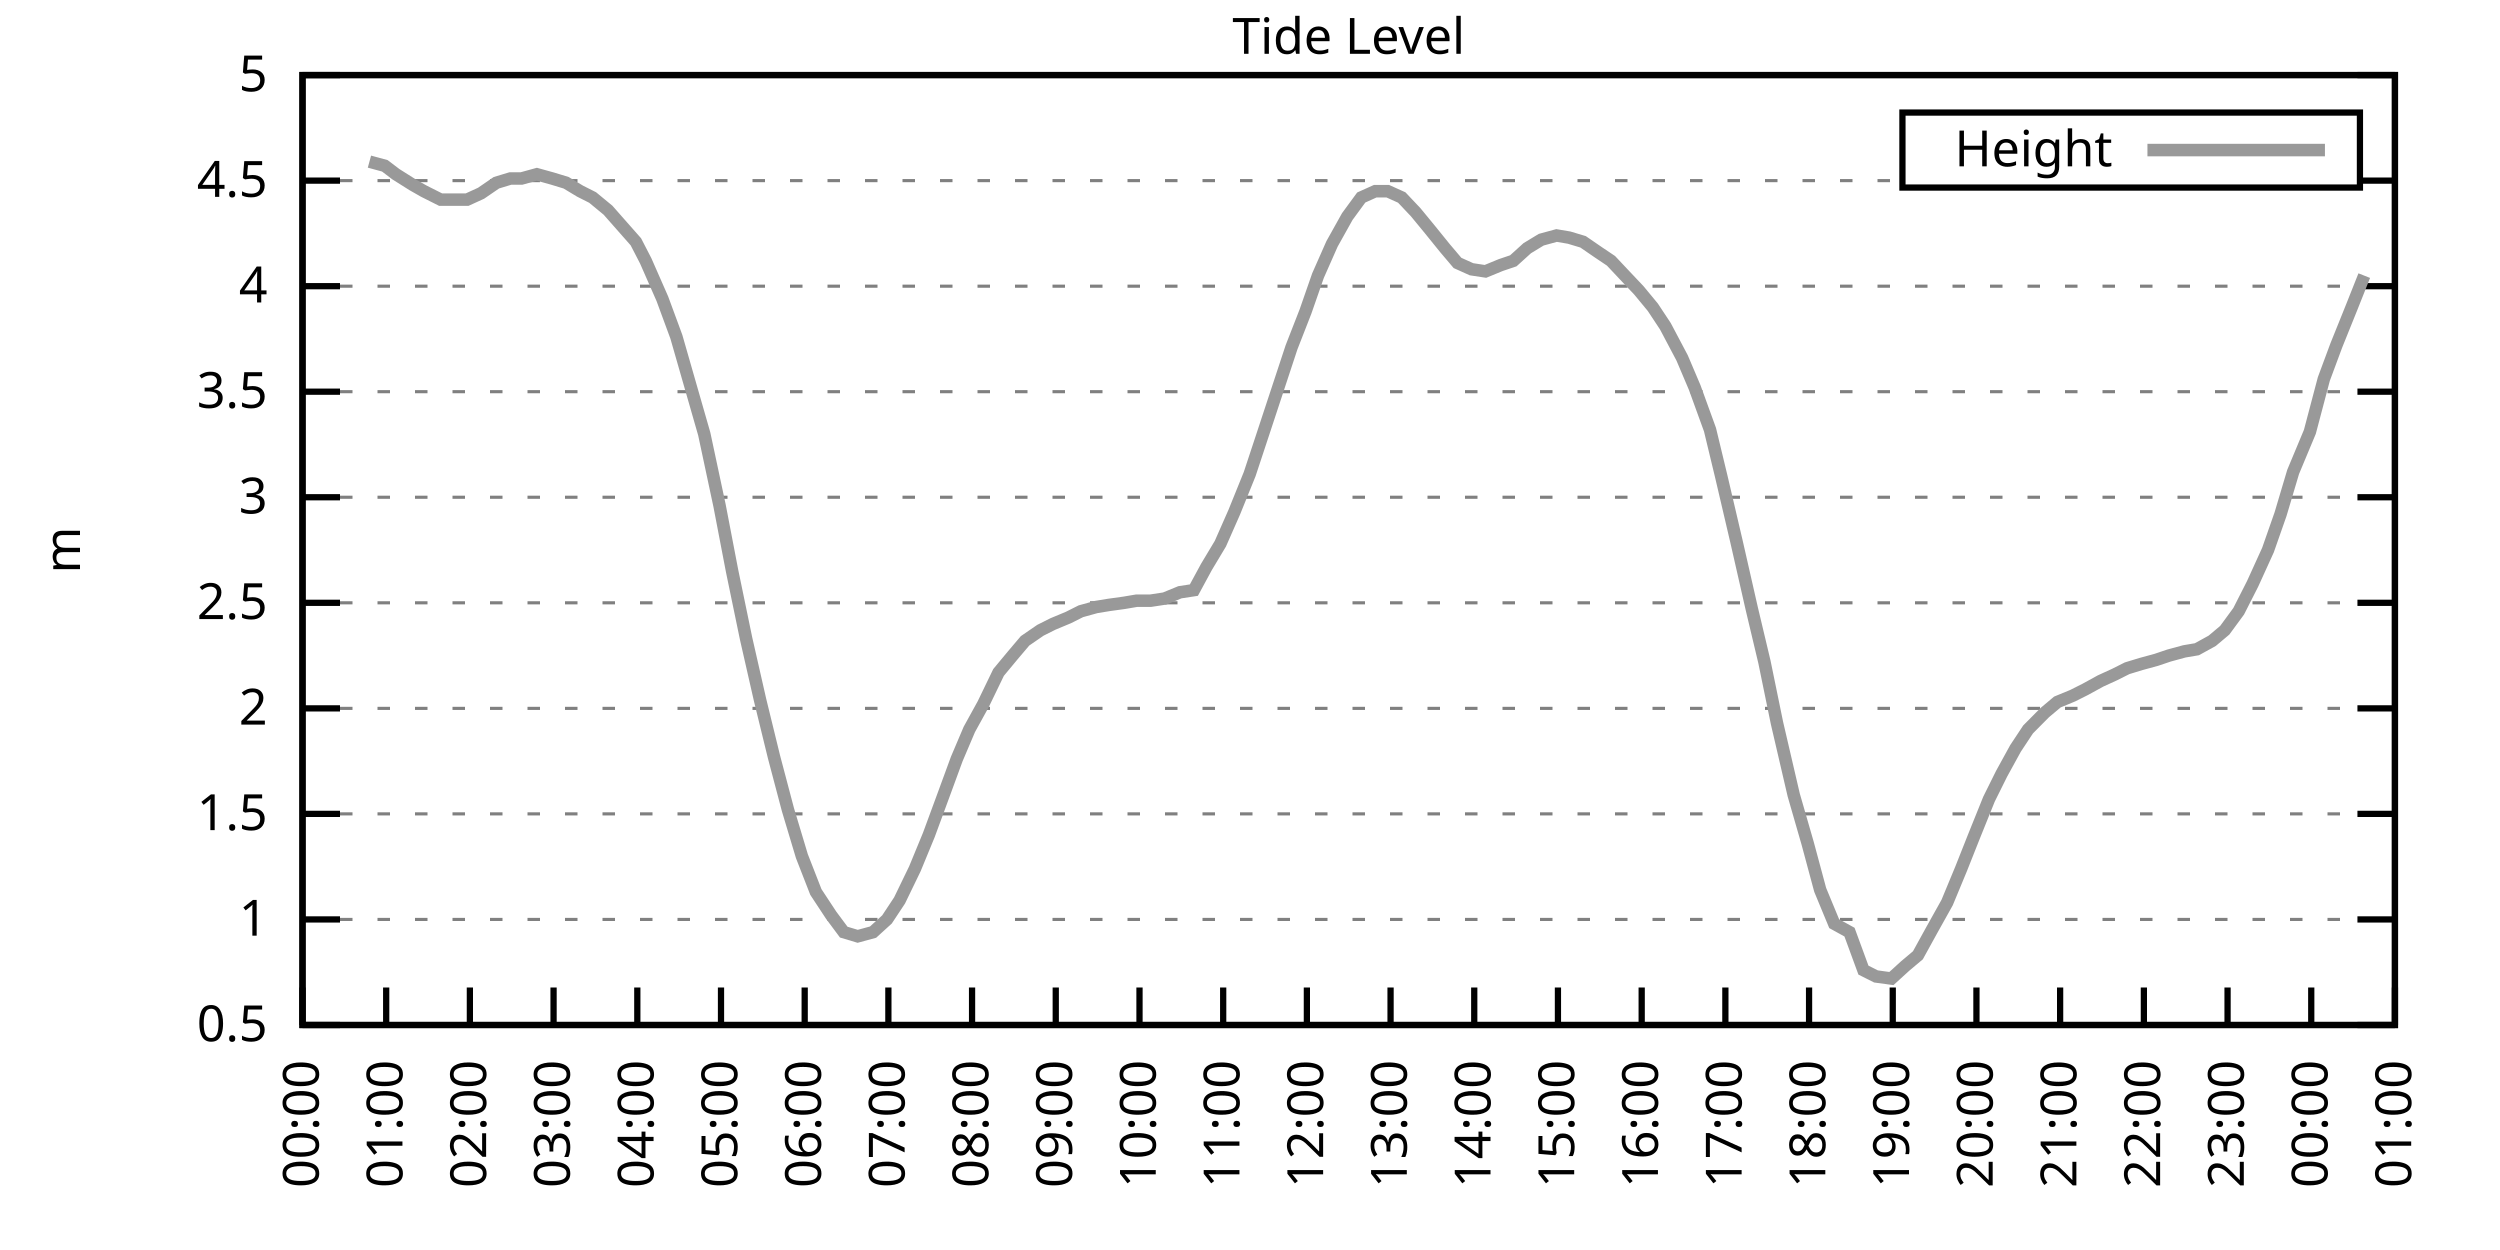
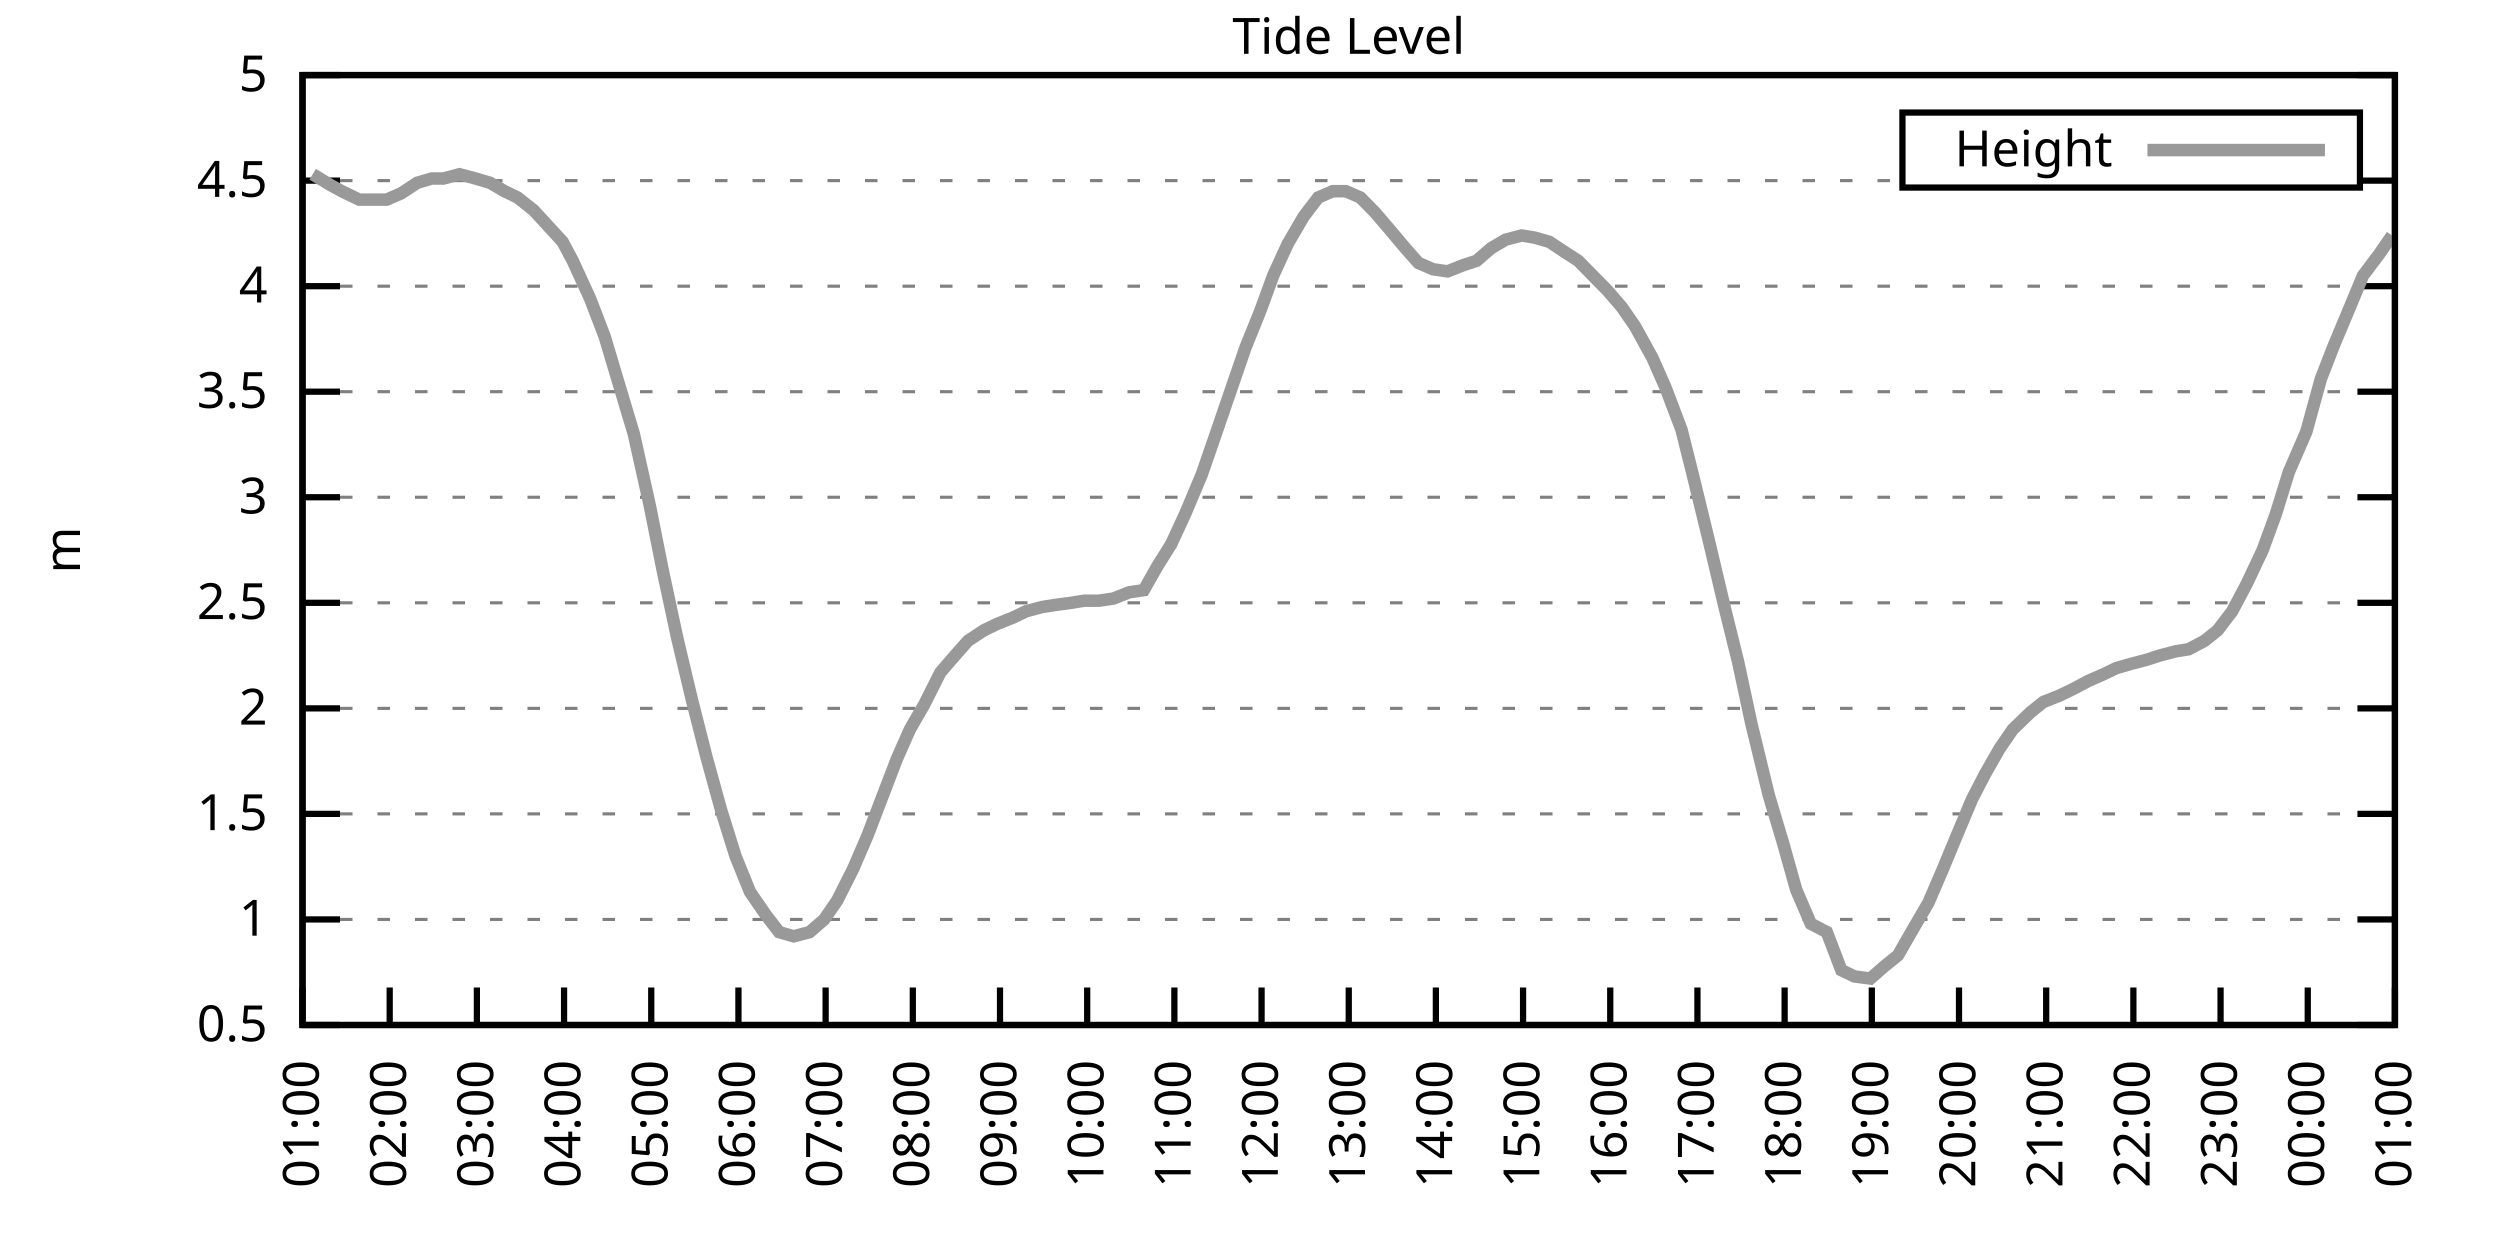
<svg xmlns="http://www.w3.org/2000/svg" xmlns:xlink="http://www.w3.org/1999/xlink" width="400" height="200" viewBox="0 0 400 200">
  <g id="gnuplot_canvas">
    <rect x="0" y="0" width="400" height="200" fill="none" />
    <defs>
      <circle id="gpDot" r="0.5" stroke-width="0.5" stroke="currentColor" />
      <path id="gpPt0" stroke-width="0.333" stroke="currentColor" d="M-1,0 h2 M0,-1 v2" />
      <path id="gpPt1" stroke-width="0.333" stroke="currentColor" d="M-1,-1 L1,1 M1,-1 L-1,1" />
      <path id="gpPt2" stroke-width="0.333" stroke="currentColor" d="M-1,0 L1,0 M0,-1 L0,1 M-1,-1 L1,1 M-1,1 L1,-1" />
      <rect id="gpPt3" stroke-width="0.333" stroke="currentColor" x="-1" y="-1" width="2" height="2" />
      <rect id="gpPt4" stroke-width="0.333" stroke="currentColor" fill="currentColor" x="-1" y="-1" width="2" height="2" />
      <circle id="gpPt5" stroke-width="0.333" stroke="currentColor" cx="0" cy="0" r="1" />
      <use xlink:href="#gpPt5" id="gpPt6" fill="currentColor" stroke="none" />
      <path id="gpPt7" stroke-width="0.333" stroke="currentColor" d="M0,-1.33 L-1.33,0.67 L1.33,0.67 z" />
      <use xlink:href="#gpPt7" id="gpPt8" fill="currentColor" stroke="none" />
      <use xlink:href="#gpPt7" id="gpPt9" stroke="currentColor" transform="rotate(180)" />
      <use xlink:href="#gpPt9" id="gpPt10" fill="currentColor" stroke="none" />
      <use xlink:href="#gpPt3" id="gpPt11" stroke="currentColor" transform="rotate(45)" />
      <use xlink:href="#gpPt11" id="gpPt12" fill="currentColor" stroke="none" />
      <path id="gpPt13" stroke-width="0.333" stroke="currentColor" d="M0,1.330 L1.265,0.411 L0.782,-1.067 L-0.782,-1.076 L-1.265,0.411 z" />
      <use xlink:href="#gpPt13" id="gpPt14" fill="currentColor" stroke="none" />
      <filter id="textbox" filterUnits="objectBoundingBox" x="0" y="0" height="1" width="1">
        <feFlood flood-color="white" flood-opacity="1" result="bgnd" />
        <feComposite in="SourceGraphic" in2="bgnd" operator="atop" />
      </filter>
      <filter id="greybox" filterUnits="objectBoundingBox" x="0" y="0" height="1" width="1">
        <feFlood flood-color="lightgrey" flood-opacity="1" result="grey" />
        <feComposite in="SourceGraphic" in2="grey" operator="atop" />
      </filter>
    </defs>
    <g fill="none" color="white" stroke="currentColor" stroke-width="1.00" stroke-linecap="butt" stroke-linejoin="miter">
</g>
    <g fill="none" color="black" stroke="currentColor" stroke-width="1.00" stroke-linecap="butt" stroke-linejoin="miter">
      <g stroke="none" shape-rendering="crispEdges">
        <polygon fill="rgb(255, 255, 255)" points="48.40,164.00 383.18,164.00 383.18,12.02 48.40,12.02 " />
      </g>
    </g>
    <g fill="none" color="black" stroke="currentColor" stroke-width="1.00" stroke-linecap="butt" stroke-linejoin="miter">
</g>
    <g fill="none" color="black" stroke="black" stroke-width="0.50" stroke-linecap="butt" stroke-linejoin="miter">
</g>
    <g fill="none" color="gray" stroke="currentColor" stroke-width="0.50" stroke-linecap="butt" stroke-linejoin="miter">
      <path stroke="gray" stroke-dasharray="2,4" class="gridline" d="M48.40,164.00 L383.19,164.00  " />
    </g>
    <g fill="none" color="gray" stroke="gray" stroke-width="1.00" stroke-linecap="butt" stroke-linejoin="miter">
</g>
    <g fill="none" color="black" stroke="currentColor" stroke-width="1.00" stroke-linecap="butt" stroke-linejoin="miter">
      <path stroke="black" d="M48.40,164.00 L54.40,164.00 M383.19,164.00 L377.19,164.00  " />
      <g transform="translate(42.80,166.60)" stroke="none" fill="black" font-family="Sans" font-size="8.00" text-anchor="end">
        <text>
          <tspan font-family="Sans"> 0.5</tspan>
        </text>
      </g>
    </g>
    <g fill="none" color="black" stroke="currentColor" stroke-width="1.00" stroke-linecap="butt" stroke-linejoin="miter">
</g>
    <g fill="none" color="black" stroke="black" stroke-width="0.50" stroke-linecap="butt" stroke-linejoin="miter">
</g>
    <g fill="none" color="gray" stroke="currentColor" stroke-width="0.50" stroke-linecap="butt" stroke-linejoin="miter">
      <path stroke="gray" stroke-dasharray="2,4" class="gridline" d="M48.40,147.11 L383.19,147.11  " />
    </g>
    <g fill="none" color="gray" stroke="gray" stroke-width="1.00" stroke-linecap="butt" stroke-linejoin="miter">
</g>
    <g fill="none" color="black" stroke="currentColor" stroke-width="1.00" stroke-linecap="butt" stroke-linejoin="miter">
      <path stroke="black" d="M48.40,147.11 L54.40,147.11 M383.19,147.11 L377.19,147.11  " />
      <g transform="translate(42.80,149.71)" stroke="none" fill="black" font-family="Sans" font-size="8.00" text-anchor="end">
        <text>
          <tspan font-family="Sans"> 1</tspan>
        </text>
      </g>
    </g>
    <g fill="none" color="black" stroke="currentColor" stroke-width="1.00" stroke-linecap="butt" stroke-linejoin="miter">
</g>
    <g fill="none" color="black" stroke="black" stroke-width="0.50" stroke-linecap="butt" stroke-linejoin="miter">
</g>
    <g fill="none" color="gray" stroke="currentColor" stroke-width="0.50" stroke-linecap="butt" stroke-linejoin="miter">
      <path stroke="gray" stroke-dasharray="2,4" class="gridline" d="M48.40,130.22 L383.19,130.22  " />
    </g>
    <g fill="none" color="gray" stroke="gray" stroke-width="1.00" stroke-linecap="butt" stroke-linejoin="miter">
</g>
    <g fill="none" color="black" stroke="currentColor" stroke-width="1.00" stroke-linecap="butt" stroke-linejoin="miter">
      <path stroke="black" d="M48.40,130.22 L54.40,130.22 M383.19,130.22 L377.19,130.22  " />
      <g transform="translate(42.80,132.82)" stroke="none" fill="black" font-family="Sans" font-size="8.00" text-anchor="end">
        <text>
          <tspan font-family="Sans"> 1.5</tspan>
        </text>
      </g>
    </g>
    <g fill="none" color="black" stroke="currentColor" stroke-width="1.00" stroke-linecap="butt" stroke-linejoin="miter">
</g>
    <g fill="none" color="black" stroke="black" stroke-width="0.50" stroke-linecap="butt" stroke-linejoin="miter">
</g>
    <g fill="none" color="gray" stroke="currentColor" stroke-width="0.50" stroke-linecap="butt" stroke-linejoin="miter">
      <path stroke="gray" stroke-dasharray="2,4" class="gridline" d="M48.40,113.34 L383.19,113.34  " />
    </g>
    <g fill="none" color="gray" stroke="gray" stroke-width="1.00" stroke-linecap="butt" stroke-linejoin="miter">
</g>
    <g fill="none" color="black" stroke="currentColor" stroke-width="1.00" stroke-linecap="butt" stroke-linejoin="miter">
      <path stroke="black" d="M48.40,113.34 L54.40,113.34 M383.19,113.34 L377.19,113.34  " />
      <g transform="translate(42.80,115.94)" stroke="none" fill="black" font-family="Sans" font-size="8.00" text-anchor="end">
        <text>
          <tspan font-family="Sans"> 2</tspan>
        </text>
      </g>
    </g>
    <g fill="none" color="black" stroke="currentColor" stroke-width="1.00" stroke-linecap="butt" stroke-linejoin="miter">
</g>
    <g fill="none" color="black" stroke="black" stroke-width="0.50" stroke-linecap="butt" stroke-linejoin="miter">
</g>
    <g fill="none" color="gray" stroke="currentColor" stroke-width="0.50" stroke-linecap="butt" stroke-linejoin="miter">
      <path stroke="gray" stroke-dasharray="2,4" class="gridline" d="M48.40,96.45 L383.19,96.45  " />
    </g>
    <g fill="none" color="gray" stroke="gray" stroke-width="1.00" stroke-linecap="butt" stroke-linejoin="miter">
</g>
    <g fill="none" color="black" stroke="currentColor" stroke-width="1.00" stroke-linecap="butt" stroke-linejoin="miter">
      <path stroke="black" d="M48.40,96.45 L54.40,96.45 M383.19,96.45 L377.19,96.45  " />
      <g transform="translate(42.80,99.05)" stroke="none" fill="black" font-family="Sans" font-size="8.00" text-anchor="end">
        <text>
          <tspan font-family="Sans"> 2.5</tspan>
        </text>
      </g>
    </g>
    <g fill="none" color="black" stroke="currentColor" stroke-width="1.00" stroke-linecap="butt" stroke-linejoin="miter">
</g>
    <g fill="none" color="black" stroke="black" stroke-width="0.50" stroke-linecap="butt" stroke-linejoin="miter">
</g>
    <g fill="none" color="gray" stroke="currentColor" stroke-width="0.50" stroke-linecap="butt" stroke-linejoin="miter">
      <path stroke="gray" stroke-dasharray="2,4" class="gridline" d="M48.40,79.56 L383.19,79.56  " />
    </g>
    <g fill="none" color="gray" stroke="gray" stroke-width="1.00" stroke-linecap="butt" stroke-linejoin="miter">
</g>
    <g fill="none" color="black" stroke="currentColor" stroke-width="1.00" stroke-linecap="butt" stroke-linejoin="miter">
      <path stroke="black" d="M48.40,79.56 L54.40,79.56 M383.19,79.56 L377.19,79.56  " />
      <g transform="translate(42.80,82.16)" stroke="none" fill="black" font-family="Sans" font-size="8.00" text-anchor="end">
        <text>
          <tspan font-family="Sans"> 3</tspan>
        </text>
      </g>
    </g>
    <g fill="none" color="black" stroke="currentColor" stroke-width="1.00" stroke-linecap="butt" stroke-linejoin="miter">
</g>
    <g fill="none" color="black" stroke="black" stroke-width="0.50" stroke-linecap="butt" stroke-linejoin="miter">
</g>
    <g fill="none" color="gray" stroke="currentColor" stroke-width="0.50" stroke-linecap="butt" stroke-linejoin="miter">
      <path stroke="gray" stroke-dasharray="2,4" class="gridline" d="M48.40,62.67 L383.19,62.67  " />
    </g>
    <g fill="none" color="gray" stroke="gray" stroke-width="1.00" stroke-linecap="butt" stroke-linejoin="miter">
</g>
    <g fill="none" color="black" stroke="currentColor" stroke-width="1.00" stroke-linecap="butt" stroke-linejoin="miter">
      <path stroke="black" d="M48.40,62.67 L54.40,62.67 M383.19,62.67 L377.19,62.67  " />
      <g transform="translate(42.80,65.27)" stroke="none" fill="black" font-family="Sans" font-size="8.00" text-anchor="end">
        <text>
          <tspan font-family="Sans"> 3.5</tspan>
        </text>
      </g>
    </g>
    <g fill="none" color="black" stroke="currentColor" stroke-width="1.00" stroke-linecap="butt" stroke-linejoin="miter">
</g>
    <g fill="none" color="black" stroke="black" stroke-width="0.50" stroke-linecap="butt" stroke-linejoin="miter">
</g>
    <g fill="none" color="gray" stroke="currentColor" stroke-width="0.50" stroke-linecap="butt" stroke-linejoin="miter">
      <path stroke="gray" stroke-dasharray="2,4" class="gridline" d="M48.40,45.79 L383.19,45.79  " />
    </g>
    <g fill="none" color="gray" stroke="gray" stroke-width="1.00" stroke-linecap="butt" stroke-linejoin="miter">
</g>
    <g fill="none" color="black" stroke="currentColor" stroke-width="1.00" stroke-linecap="butt" stroke-linejoin="miter">
      <path stroke="black" d="M48.40,45.79 L54.40,45.79 M383.19,45.79 L377.19,45.79  " />
      <g transform="translate(42.80,48.39)" stroke="none" fill="black" font-family="Sans" font-size="8.00" text-anchor="end">
        <text>
          <tspan font-family="Sans"> 4</tspan>
        </text>
      </g>
    </g>
    <g fill="none" color="black" stroke="currentColor" stroke-width="1.00" stroke-linecap="butt" stroke-linejoin="miter">
</g>
    <g fill="none" color="black" stroke="black" stroke-width="0.50" stroke-linecap="butt" stroke-linejoin="miter">
</g>
    <g fill="none" color="gray" stroke="currentColor" stroke-width="0.50" stroke-linecap="butt" stroke-linejoin="miter">
      <path stroke="gray" stroke-dasharray="2,4" class="gridline" d="M48.40,28.90 L304.39,28.90 M377.59,28.90 L383.19,28.90  " />
    </g>
    <g fill="none" color="gray" stroke="gray" stroke-width="1.00" stroke-linecap="butt" stroke-linejoin="miter">
</g>
    <g fill="none" color="black" stroke="currentColor" stroke-width="1.00" stroke-linecap="butt" stroke-linejoin="miter">
      <path stroke="black" d="M48.40,28.90 L54.40,28.90 M383.19,28.90 L377.19,28.90  " />
      <g transform="translate(42.80,31.50)" stroke="none" fill="black" font-family="Sans" font-size="8.00" text-anchor="end">
        <text>
          <tspan font-family="Sans"> 4.5</tspan>
        </text>
      </g>
    </g>
    <g fill="none" color="black" stroke="currentColor" stroke-width="1.00" stroke-linecap="butt" stroke-linejoin="miter">
</g>
    <g fill="none" color="black" stroke="black" stroke-width="0.50" stroke-linecap="butt" stroke-linejoin="miter">
</g>
    <g fill="none" color="gray" stroke="currentColor" stroke-width="0.50" stroke-linecap="butt" stroke-linejoin="miter">
      <path stroke="gray" stroke-dasharray="2,4" class="gridline" d="M48.40,12.01 L383.19,12.01  " />
    </g>
    <g fill="none" color="gray" stroke="gray" stroke-width="1.00" stroke-linecap="butt" stroke-linejoin="miter">
</g>
    <g fill="none" color="black" stroke="currentColor" stroke-width="1.00" stroke-linecap="butt" stroke-linejoin="miter">
      <path stroke="black" d="M48.40,12.01 L54.40,12.01 M383.19,12.01 L377.19,12.01  " />
      <g transform="translate(42.80,14.61)" stroke="none" fill="black" font-family="Sans" font-size="8.00" text-anchor="end">
        <text>
          <tspan font-family="Sans"> 5</tspan>
        </text>
      </g>
    </g>
    <g fill="none" color="black" stroke="currentColor" stroke-width="1.00" stroke-linecap="butt" stroke-linejoin="miter">
      <path stroke="black" d="M48.40,164.00 L48.40,158.00  " />
      <g transform="translate(51.00,169.60) rotate(270.00)" stroke="none" fill="black" font-family="Sans" font-size="8.00" text-anchor="end">
        <text>
-           <tspan font-family="Sans">00:00</tspan>
-         </text>
-       </g>
-     </g>
-     <g fill="none" color="black" stroke="currentColor" stroke-width="1.00" stroke-linecap="butt" stroke-linejoin="miter">
-       <path stroke="black" d="M61.79,164.00 L61.79,158.00  " />
-       <g transform="translate(64.39,169.60) rotate(270.00)" stroke="none" fill="black" font-family="Sans" font-size="8.00" text-anchor="end">
-         <text>
          <tspan font-family="Sans">01:00</tspan>
        </text>
      </g>
    </g>
    <g fill="none" color="black" stroke="currentColor" stroke-width="1.00" stroke-linecap="butt" stroke-linejoin="miter">
-       <path stroke="black" d="M75.18,164.00 L75.18,158.00  " />
-       <g transform="translate(77.78,169.60) rotate(270.00)" stroke="none" fill="black" font-family="Sans" font-size="8.00" text-anchor="end">
+       <path stroke="black" d="M62.35,164.00 L62.35,158.00  " />
+       <g transform="translate(64.95,169.60) rotate(270.00)" stroke="none" fill="black" font-family="Sans" font-size="8.00" text-anchor="end">
        <text>
          <tspan font-family="Sans">02:00</tspan>
        </text>
      </g>
    </g>
    <g fill="none" color="black" stroke="currentColor" stroke-width="1.00" stroke-linecap="butt" stroke-linejoin="miter">
-       <path stroke="black" d="M88.57,164.00 L88.57,158.00  " />
-       <g transform="translate(91.17,169.60) rotate(270.00)" stroke="none" fill="black" font-family="Sans" font-size="8.00" text-anchor="end">
+       <path stroke="black" d="M76.30,164.00 L76.30,158.00  " />
+       <g transform="translate(78.90,169.60) rotate(270.00)" stroke="none" fill="black" font-family="Sans" font-size="8.00" text-anchor="end">
        <text>
          <tspan font-family="Sans">03:00</tspan>
        </text>
      </g>
    </g>
    <g fill="none" color="black" stroke="currentColor" stroke-width="1.00" stroke-linecap="butt" stroke-linejoin="miter">
-       <path stroke="black" d="M101.97,164.00 L101.97,158.00  " />
-       <g transform="translate(104.57,169.60) rotate(270.00)" stroke="none" fill="black" font-family="Sans" font-size="8.00" text-anchor="end">
+       <path stroke="black" d="M90.25,164.00 L90.25,158.00  " />
+       <g transform="translate(92.85,169.60) rotate(270.00)" stroke="none" fill="black" font-family="Sans" font-size="8.00" text-anchor="end">
        <text>
          <tspan font-family="Sans">04:00</tspan>
        </text>
      </g>
    </g>
    <g fill="none" color="black" stroke="currentColor" stroke-width="1.00" stroke-linecap="butt" stroke-linejoin="miter">
-       <path stroke="black" d="M115.36,164.00 L115.36,158.00  " />
-       <g transform="translate(117.96,169.60) rotate(270.00)" stroke="none" fill="black" font-family="Sans" font-size="8.00" text-anchor="end">
+       <path stroke="black" d="M104.20,164.00 L104.20,158.00  " />
+       <g transform="translate(106.80,169.60) rotate(270.00)" stroke="none" fill="black" font-family="Sans" font-size="8.00" text-anchor="end">
        <text>
          <tspan font-family="Sans">05:00</tspan>
        </text>
      </g>
    </g>
    <g fill="none" color="black" stroke="currentColor" stroke-width="1.00" stroke-linecap="butt" stroke-linejoin="miter">
-       <path stroke="black" d="M128.75,164.00 L128.75,158.00  " />
-       <g transform="translate(131.35,169.60) rotate(270.00)" stroke="none" fill="black" font-family="Sans" font-size="8.00" text-anchor="end">
+       <path stroke="black" d="M118.15,164.00 L118.15,158.00  " />
+       <g transform="translate(120.75,169.60) rotate(270.00)" stroke="none" fill="black" font-family="Sans" font-size="8.00" text-anchor="end">
        <text>
          <tspan font-family="Sans">06:00</tspan>
        </text>
      </g>
    </g>
    <g fill="none" color="black" stroke="currentColor" stroke-width="1.00" stroke-linecap="butt" stroke-linejoin="miter">
-       <path stroke="black" d="M142.14,164.00 L142.14,158.00  " />
-       <g transform="translate(144.74,169.60) rotate(270.00)" stroke="none" fill="black" font-family="Sans" font-size="8.00" text-anchor="end">
+       <path stroke="black" d="M132.10,164.00 L132.10,158.00  " />
+       <g transform="translate(134.70,169.60) rotate(270.00)" stroke="none" fill="black" font-family="Sans" font-size="8.00" text-anchor="end">
        <text>
          <tspan font-family="Sans">07:00</tspan>
        </text>
      </g>
    </g>
    <g fill="none" color="black" stroke="currentColor" stroke-width="1.00" stroke-linecap="butt" stroke-linejoin="miter">
-       <path stroke="black" d="M155.53,164.00 L155.53,158.00  " />
-       <g transform="translate(158.13,169.60) rotate(270.00)" stroke="none" fill="black" font-family="Sans" font-size="8.00" text-anchor="end">
+       <path stroke="black" d="M146.05,164.00 L146.05,158.00  " />
+       <g transform="translate(148.65,169.60) rotate(270.00)" stroke="none" fill="black" font-family="Sans" font-size="8.00" text-anchor="end">
        <text>
          <tspan font-family="Sans">08:00</tspan>
        </text>
      </g>
    </g>
    <g fill="none" color="black" stroke="currentColor" stroke-width="1.00" stroke-linecap="butt" stroke-linejoin="miter">
-       <path stroke="black" d="M168.92,164.00 L168.92,158.00  " />
-       <g transform="translate(171.52,169.60) rotate(270.00)" stroke="none" fill="black" font-family="Sans" font-size="8.00" text-anchor="end">
+       <path stroke="black" d="M160.00,164.00 L160.00,158.00  " />
+       <g transform="translate(162.60,169.60) rotate(270.00)" stroke="none" fill="black" font-family="Sans" font-size="8.00" text-anchor="end">
        <text>
          <tspan font-family="Sans">09:00</tspan>
        </text>
      </g>
    </g>
    <g fill="none" color="black" stroke="currentColor" stroke-width="1.00" stroke-linecap="butt" stroke-linejoin="miter">
-       <path stroke="black" d="M182.32,164.00 L182.32,158.00  " />
-       <g transform="translate(184.92,169.60) rotate(270.00)" stroke="none" fill="black" font-family="Sans" font-size="8.00" text-anchor="end">
+       <path stroke="black" d="M173.95,164.00 L173.95,158.00  " />
+       <g transform="translate(176.55,169.60) rotate(270.00)" stroke="none" fill="black" font-family="Sans" font-size="8.00" text-anchor="end">
        <text>
          <tspan font-family="Sans">10:00</tspan>
        </text>
      </g>
    </g>
    <g fill="none" color="black" stroke="currentColor" stroke-width="1.00" stroke-linecap="butt" stroke-linejoin="miter">
-       <path stroke="black" d="M195.71,164.00 L195.71,158.00  " />
-       <g transform="translate(198.31,169.60) rotate(270.00)" stroke="none" fill="black" font-family="Sans" font-size="8.00" text-anchor="end">
+       <path stroke="black" d="M187.90,164.00 L187.90,158.00  " />
+       <g transform="translate(190.50,169.60) rotate(270.00)" stroke="none" fill="black" font-family="Sans" font-size="8.00" text-anchor="end">
        <text>
          <tspan font-family="Sans">11:00</tspan>
        </text>
      </g>
    </g>
    <g fill="none" color="black" stroke="currentColor" stroke-width="1.00" stroke-linecap="butt" stroke-linejoin="miter">
-       <path stroke="black" d="M209.10,164.00 L209.10,158.00  " />
-       <g transform="translate(211.70,169.60) rotate(270.00)" stroke="none" fill="black" font-family="Sans" font-size="8.00" text-anchor="end">
+       <path stroke="black" d="M201.85,164.00 L201.85,158.00  " />
+       <g transform="translate(204.45,169.60) rotate(270.00)" stroke="none" fill="black" font-family="Sans" font-size="8.00" text-anchor="end">
        <text>
          <tspan font-family="Sans">12:00</tspan>
        </text>
      </g>
    </g>
    <g fill="none" color="black" stroke="currentColor" stroke-width="1.00" stroke-linecap="butt" stroke-linejoin="miter">
-       <path stroke="black" d="M222.49,164.00 L222.49,158.00  " />
-       <g transform="translate(225.09,169.60) rotate(270.00)" stroke="none" fill="black" font-family="Sans" font-size="8.00" text-anchor="end">
+       <path stroke="black" d="M215.80,164.00 L215.80,158.00  " />
+       <g transform="translate(218.40,169.60) rotate(270.00)" stroke="none" fill="black" font-family="Sans" font-size="8.00" text-anchor="end">
        <text>
          <tspan font-family="Sans">13:00</tspan>
        </text>
      </g>
    </g>
    <g fill="none" color="black" stroke="currentColor" stroke-width="1.00" stroke-linecap="butt" stroke-linejoin="miter">
-       <path stroke="black" d="M235.88,164.00 L235.88,158.00  " />
-       <g transform="translate(238.48,169.60) rotate(270.00)" stroke="none" fill="black" font-family="Sans" font-size="8.00" text-anchor="end">
+       <path stroke="black" d="M229.74,164.00 L229.74,158.00  " />
+       <g transform="translate(232.34,169.60) rotate(270.00)" stroke="none" fill="black" font-family="Sans" font-size="8.00" text-anchor="end">
        <text>
          <tspan font-family="Sans">14:00</tspan>
        </text>
      </g>
    </g>
    <g fill="none" color="black" stroke="currentColor" stroke-width="1.00" stroke-linecap="butt" stroke-linejoin="miter">
-       <path stroke="black" d="M249.27,164.00 L249.27,158.00  " />
-       <g transform="translate(251.87,169.60) rotate(270.00)" stroke="none" fill="black" font-family="Sans" font-size="8.00" text-anchor="end">
+       <path stroke="black" d="M243.69,164.00 L243.69,158.00  " />
+       <g transform="translate(246.29,169.60) rotate(270.00)" stroke="none" fill="black" font-family="Sans" font-size="8.00" text-anchor="end">
        <text>
          <tspan font-family="Sans">15:00</tspan>
        </text>
      </g>
    </g>
    <g fill="none" color="black" stroke="currentColor" stroke-width="1.00" stroke-linecap="butt" stroke-linejoin="miter">
-       <path stroke="black" d="M262.67,164.00 L262.67,158.00  " />
-       <g transform="translate(265.27,169.60) rotate(270.00)" stroke="none" fill="black" font-family="Sans" font-size="8.00" text-anchor="end">
+       <path stroke="black" d="M257.64,164.00 L257.64,158.00  " />
+       <g transform="translate(260.24,169.60) rotate(270.00)" stroke="none" fill="black" font-family="Sans" font-size="8.00" text-anchor="end">
        <text>
          <tspan font-family="Sans">16:00</tspan>
        </text>
      </g>
    </g>
    <g fill="none" color="black" stroke="currentColor" stroke-width="1.00" stroke-linecap="butt" stroke-linejoin="miter">
-       <path stroke="black" d="M276.06,164.00 L276.06,158.00  " />
-       <g transform="translate(278.66,169.60) rotate(270.00)" stroke="none" fill="black" font-family="Sans" font-size="8.00" text-anchor="end">
+       <path stroke="black" d="M271.59,164.00 L271.59,158.00  " />
+       <g transform="translate(274.19,169.60) rotate(270.00)" stroke="none" fill="black" font-family="Sans" font-size="8.00" text-anchor="end">
        <text>
          <tspan font-family="Sans">17:00</tspan>
        </text>
      </g>
    </g>
    <g fill="none" color="black" stroke="currentColor" stroke-width="1.00" stroke-linecap="butt" stroke-linejoin="miter">
-       <path stroke="black" d="M289.45,164.00 L289.45,158.00  " />
-       <g transform="translate(292.05,169.60) rotate(270.00)" stroke="none" fill="black" font-family="Sans" font-size="8.00" text-anchor="end">
+       <path stroke="black" d="M285.54,164.00 L285.54,158.00  " />
+       <g transform="translate(288.14,169.60) rotate(270.00)" stroke="none" fill="black" font-family="Sans" font-size="8.00" text-anchor="end">
        <text>
          <tspan font-family="Sans">18:00</tspan>
        </text>
      </g>
    </g>
    <g fill="none" color="black" stroke="currentColor" stroke-width="1.00" stroke-linecap="butt" stroke-linejoin="miter">
-       <path stroke="black" d="M302.84,164.00 L302.84,158.00  " />
-       <g transform="translate(305.44,169.60) rotate(270.00)" stroke="none" fill="black" font-family="Sans" font-size="8.00" text-anchor="end">
+       <path stroke="black" d="M299.49,164.00 L299.49,158.00  " />
+       <g transform="translate(302.09,169.60) rotate(270.00)" stroke="none" fill="black" font-family="Sans" font-size="8.00" text-anchor="end">
        <text>
          <tspan font-family="Sans">19:00</tspan>
        </text>
      </g>
    </g>
    <g fill="none" color="black" stroke="currentColor" stroke-width="1.00" stroke-linecap="butt" stroke-linejoin="miter">
-       <path stroke="black" d="M316.23,164.00 L316.23,158.00  " />
-       <g transform="translate(318.83,169.60) rotate(270.00)" stroke="none" fill="black" font-family="Sans" font-size="8.00" text-anchor="end">
+       <path stroke="black" d="M313.44,164.00 L313.44,158.00  " />
+       <g transform="translate(316.04,169.60) rotate(270.00)" stroke="none" fill="black" font-family="Sans" font-size="8.00" text-anchor="end">
        <text>
          <tspan font-family="Sans">20:00</tspan>
        </text>
      </g>
    </g>
    <g fill="none" color="black" stroke="currentColor" stroke-width="1.00" stroke-linecap="butt" stroke-linejoin="miter">
-       <path stroke="black" d="M329.62,164.00 L329.62,158.00  " />
-       <g transform="translate(332.22,169.60) rotate(270.00)" stroke="none" fill="black" font-family="Sans" font-size="8.00" text-anchor="end">
+       <path stroke="black" d="M327.39,164.00 L327.39,158.00  " />
+       <g transform="translate(329.99,169.60) rotate(270.00)" stroke="none" fill="black" font-family="Sans" font-size="8.00" text-anchor="end">
        <text>
          <tspan font-family="Sans">21:00</tspan>
        </text>
      </g>
    </g>
    <g fill="none" color="black" stroke="currentColor" stroke-width="1.00" stroke-linecap="butt" stroke-linejoin="miter">
-       <path stroke="black" d="M343.02,164.00 L343.02,158.00  " />
-       <g transform="translate(345.62,169.60) rotate(270.00)" stroke="none" fill="black" font-family="Sans" font-size="8.00" text-anchor="end">
+       <path stroke="black" d="M341.34,164.00 L341.34,158.00  " />
+       <g transform="translate(343.94,169.60) rotate(270.00)" stroke="none" fill="black" font-family="Sans" font-size="8.00" text-anchor="end">
        <text>
          <tspan font-family="Sans">22:00</tspan>
        </text>
      </g>
    </g>
    <g fill="none" color="black" stroke="currentColor" stroke-width="1.00" stroke-linecap="butt" stroke-linejoin="miter">
-       <path stroke="black" d="M356.41,164.00 L356.41,158.00  " />
-       <g transform="translate(359.01,169.60) rotate(270.00)" stroke="none" fill="black" font-family="Sans" font-size="8.00" text-anchor="end">
+       <path stroke="black" d="M355.29,164.00 L355.29,158.00  " />
+       <g transform="translate(357.89,169.60) rotate(270.00)" stroke="none" fill="black" font-family="Sans" font-size="8.00" text-anchor="end">
        <text>
          <tspan font-family="Sans">23:00</tspan>
        </text>
      </g>
    </g>
    <g fill="none" color="black" stroke="currentColor" stroke-width="1.00" stroke-linecap="butt" stroke-linejoin="miter">
-       <path stroke="black" d="M369.80,164.00 L369.80,158.00  " />
-       <g transform="translate(372.40,169.60) rotate(270.00)" stroke="none" fill="black" font-family="Sans" font-size="8.00" text-anchor="end">
+       <path stroke="black" d="M369.24,164.00 L369.24,158.00  " />
+       <g transform="translate(371.84,169.60) rotate(270.00)" stroke="none" fill="black" font-family="Sans" font-size="8.00" text-anchor="end">
        <text>
          <tspan font-family="Sans">00:00</tspan>
        </text>
      </g>
    </g>
    <g fill="none" color="black" stroke="currentColor" stroke-width="1.00" stroke-linecap="butt" stroke-linejoin="miter">
      <path stroke="black" d="M383.19,164.00 L383.19,158.00  " />
      <g transform="translate(385.79,169.60) rotate(270.00)" stroke="none" fill="black" font-family="Sans" font-size="8.00" text-anchor="end">
        <text>
          <tspan font-family="Sans">01:00</tspan>
        </text>
      </g>
    </g>
    <g fill="none" color="black" stroke="currentColor" stroke-width="1.00" stroke-linecap="butt" stroke-linejoin="miter">
</g>
    <g fill="none" color="black" stroke="currentColor" stroke-width="1.00" stroke-linecap="butt" stroke-linejoin="miter">
      <path stroke="black" d="M48.40,12.01 L48.40,164.00 L383.19,164.00 L383.19,12.01 L48.40,12.01 Z  " />
    </g>
    <g fill="none" color="black" stroke="currentColor" stroke-width="1.00" stroke-linecap="butt" stroke-linejoin="miter">
</g>
    <g fill="none" color="black" stroke="currentColor" stroke-width="1.00" stroke-linecap="butt" stroke-linejoin="miter">
      <path stroke="black" d="M304.39,30.01 L304.39,18.01 L377.59,18.01 L377.59,30.01 L304.39,30.01 Z  " />
    </g>
    <g id="Tide_level_plot_1">
      <g fill="none" color="white" stroke="black" stroke-width="2.00" stroke-linecap="butt" stroke-linejoin="miter">
</g>
      <g fill="none" color="black" stroke="currentColor" stroke-width="2.00" stroke-linecap="butt" stroke-linejoin="miter">
        <g transform="translate(337.99,26.61)" stroke="none" fill="black" font-family="Sans" font-size="8.00" text-anchor="end">
          <text>
            <tspan font-family="Sans">Height</tspan>
          </text>
        </g>
      </g>
      <g fill="none" color="black" stroke="currentColor" stroke-width="2.00" stroke-linecap="butt" stroke-linejoin="miter">
-         <path stroke="rgb(153, 153, 153)" d="M343.59,24.01 L371.99,24.01 M59.11,25.86 L61.57,26.53 L63.35,27.88 L66.03,29.57 L67.82,30.59 L70.50,31.94   L72.50,31.94 L74.74,31.94 L76.97,30.92 L79.42,29.24 L81.66,28.56 L83.44,28.56 L85.90,27.88 L88.35,28.56   L90.58,29.24 L92.82,30.59 L94.82,31.60 L97.28,33.63 L99.06,35.65 L101.74,38.69 L103.31,41.73 L105.98,47.81   L108.22,53.89 L110.45,61.66 L112.68,69.43 L115.13,80.91 L117.14,91.38 L119.38,102.19 L121.61,111.99 L123.84,121.11   L126.07,129.55 L128.30,136.98 L130.54,142.72 L132.99,146.44 L135.00,149.14 L137.23,149.81 L139.69,149.14 L141.92,147.11   L143.93,144.07 L146.38,139.01 L148.61,133.60 L150.85,127.52 L153.08,121.44 L155.09,116.71 L157.32,112.66 L159.77,107.59   L162.01,104.89 L164.01,102.53 L166.47,100.84 L168.48,99.83 L170.93,98.81 L172.94,97.80 L175.40,97.12 L177.41,96.79   L179.86,96.45 L181.87,96.11 L184.10,96.11 L186.33,95.77 L188.79,94.76 L191.02,94.42 L193.03,90.71 L195.26,86.99   L197.49,81.93 L199.95,75.85 L201.96,69.77 L204.41,62.34 L206.64,55.58 L208.88,49.84 L210.88,44.10 L213.12,39.03   L215.57,34.64 L217.80,31.60 L220.04,30.59 L222.04,30.59 L224.28,31.60 L226.51,33.96 L228.74,36.67 L231.20,39.71   L233.20,42.07 L235.44,43.08 L237.67,43.42 L240.12,42.41 L242.13,41.73 L244.36,39.71 L246.60,38.35 L249.05,37.68   L251.06,38.02 L253.29,38.69 L255.75,40.38 L257.76,41.73 L259.99,44.10 L262.22,46.46 L264.45,49.16 L266.46,52.20   L269.14,57.27 L271.15,62.00 L273.60,68.75 L275.39,76.18 L277.84,86.65 L280.30,97.46 L282.31,105.91 L284.32,115.70   L286.99,127.18 L289.23,134.95 L291.23,142.38 L293.47,147.79 L295.92,149.14 L298.15,155.22 L300.16,156.23 L302.62,156.57   L304.85,154.54 L306.86,152.85 L309.09,148.80 L311.54,144.41 L313.78,139.01 L315.79,133.94 L318.24,127.86 L320.25,123.81   L322.48,119.75 L324.49,116.71 L327.17,114.01 L329.18,112.32 L331.63,111.31 L333.64,110.30 L336.10,108.95 L338.33,107.93   L340.34,106.92 L342.57,106.24 L345.02,105.57 L347.03,104.89 L349.49,104.22 L351.50,103.88 L353.95,102.53 L355.96,100.84   L358.19,97.80 L360.42,93.41 L362.88,88.00 L364.89,82.26 L366.90,75.51 L369.58,69.09 L371.81,60.65 L373.82,55.24   L376.27,49.16 L378.28,44.10  " />
+         <path stroke="rgb(153, 153, 153)" d="M343.59,24.01 L371.99,24.01 M50.03,27.88 L52.82,29.57 L54.68,30.59 L57.47,31.94 L59.56,31.94 L61.88,31.94   L64.21,30.92 L66.77,29.24 L69.09,28.56 L70.95,28.56 L73.51,27.88 L76.07,28.56 L78.39,29.24 L80.72,30.59   L82.81,31.60 L85.37,33.63 L87.23,35.65 L90.02,38.69 L91.64,41.73 L94.43,47.81 L96.76,53.89 L99.08,61.66   L101.41,69.43 L103.97,80.91 L106.06,91.38 L108.38,102.19 L110.71,111.99 L113.03,121.11 L115.36,129.55 L117.68,136.98   L120.01,142.72 L122.57,146.44 L124.66,149.14 L126.98,149.81 L129.54,149.14 L131.87,147.11 L133.96,144.07 L136.51,139.01   L138.84,133.60 L141.16,127.52 L143.49,121.44 L145.58,116.71 L147.91,112.66 L150.46,107.59 L152.79,104.89 L154.88,102.53   L157.44,100.84 L159.53,99.83 L162.09,98.81 L164.18,97.80 L166.74,97.12 L168.83,96.79 L171.39,96.45 L173.48,96.11   L175.81,96.11 L178.13,95.77 L180.69,94.76 L183.01,94.42 L185.11,90.71 L187.43,86.99 L189.76,81.93 L192.31,75.85   L194.41,69.77 L196.96,62.34 L199.29,55.58 L201.61,49.84 L203.71,44.10 L206.03,39.03 L208.59,34.64 L210.91,31.60   L213.24,30.59 L215.33,30.59 L217.65,31.60 L219.98,33.96 L222.30,36.67 L224.86,39.71 L226.95,42.07 L229.28,43.08   L231.60,43.42 L234.16,42.41 L236.25,41.73 L238.58,39.71 L240.90,38.35 L243.46,37.68 L245.55,38.02 L247.88,38.69   L250.44,40.38 L252.53,41.73 L254.85,44.10 L257.18,46.46 L259.50,49.16 L261.60,52.20 L264.39,57.27 L266.48,62.00   L269.04,68.75 L270.90,76.18 L273.45,86.65 L276.01,97.46 L278.10,105.91 L280.20,115.70 L282.99,127.18 L285.31,134.95   L287.40,142.38 L289.73,147.79 L292.29,149.14 L294.61,155.22 L296.70,156.23 L299.26,156.57 L301.58,154.54 L303.68,152.85   L306.00,148.80 L308.56,144.41 L310.88,139.01 L312.98,133.94 L315.53,127.86 L317.63,123.81 L319.95,119.75 L322.04,116.71   L324.83,114.01 L326.93,112.32 L329.48,111.31 L331.58,110.30 L334.13,108.95 L336.46,107.93 L338.55,106.92 L340.88,106.24   L343.43,105.57 L345.53,104.89 L348.08,104.22 L350.18,103.88 L352.73,102.53 L354.83,100.84 L357.15,97.80 L359.48,93.41   L362.03,88.00 L364.13,82.26 L366.22,75.51 L369.01,69.09 L371.33,60.65 L373.43,55.24 L375.98,49.16 L378.08,44.10   L380.63,40.72 L382.73,37.68  " />
      </g>
    </g>
    <g fill="none" color="black" stroke="currentColor" stroke-width="2.00" stroke-linecap="butt" stroke-linejoin="miter">
</g>
    <g fill="none" color="black" stroke="black" stroke-width="1.00" stroke-linecap="butt" stroke-linejoin="miter">
</g>
    <g fill="none" color="black" stroke="currentColor" stroke-width="1.00" stroke-linecap="butt" stroke-linejoin="miter">
      <path stroke="black" d="M48.40,12.01 L48.40,164.00 L383.19,164.00 L383.19,12.01 L48.40,12.01 Z  " />
      <g transform="translate(12.80,88.01) rotate(270.00)" stroke="none" fill="black" font-family="Sans" font-size="8.00" text-anchor="middle">
        <text>
          <tspan font-family="Sans">m</tspan>
        </text>
      </g>
    </g>
    <g fill="none" color="black" stroke="currentColor" stroke-width="1.00" stroke-linecap="butt" stroke-linejoin="miter">
</g>
    <g fill="none" color="black" stroke="currentColor" stroke-width="1.00" stroke-linecap="butt" stroke-linejoin="miter">
      <g transform="translate(215.79,8.61)" stroke="none" fill="black" font-family="Sans" font-size="8.00" text-anchor="middle">
        <text>
          <tspan font-family="Sans">Tide Level</tspan>
        </text>
      </g>
    </g>
    <g fill="none" color="black" stroke="currentColor" stroke-width="1.00" stroke-linecap="butt" stroke-linejoin="miter">
</g>
  </g>
</svg>
